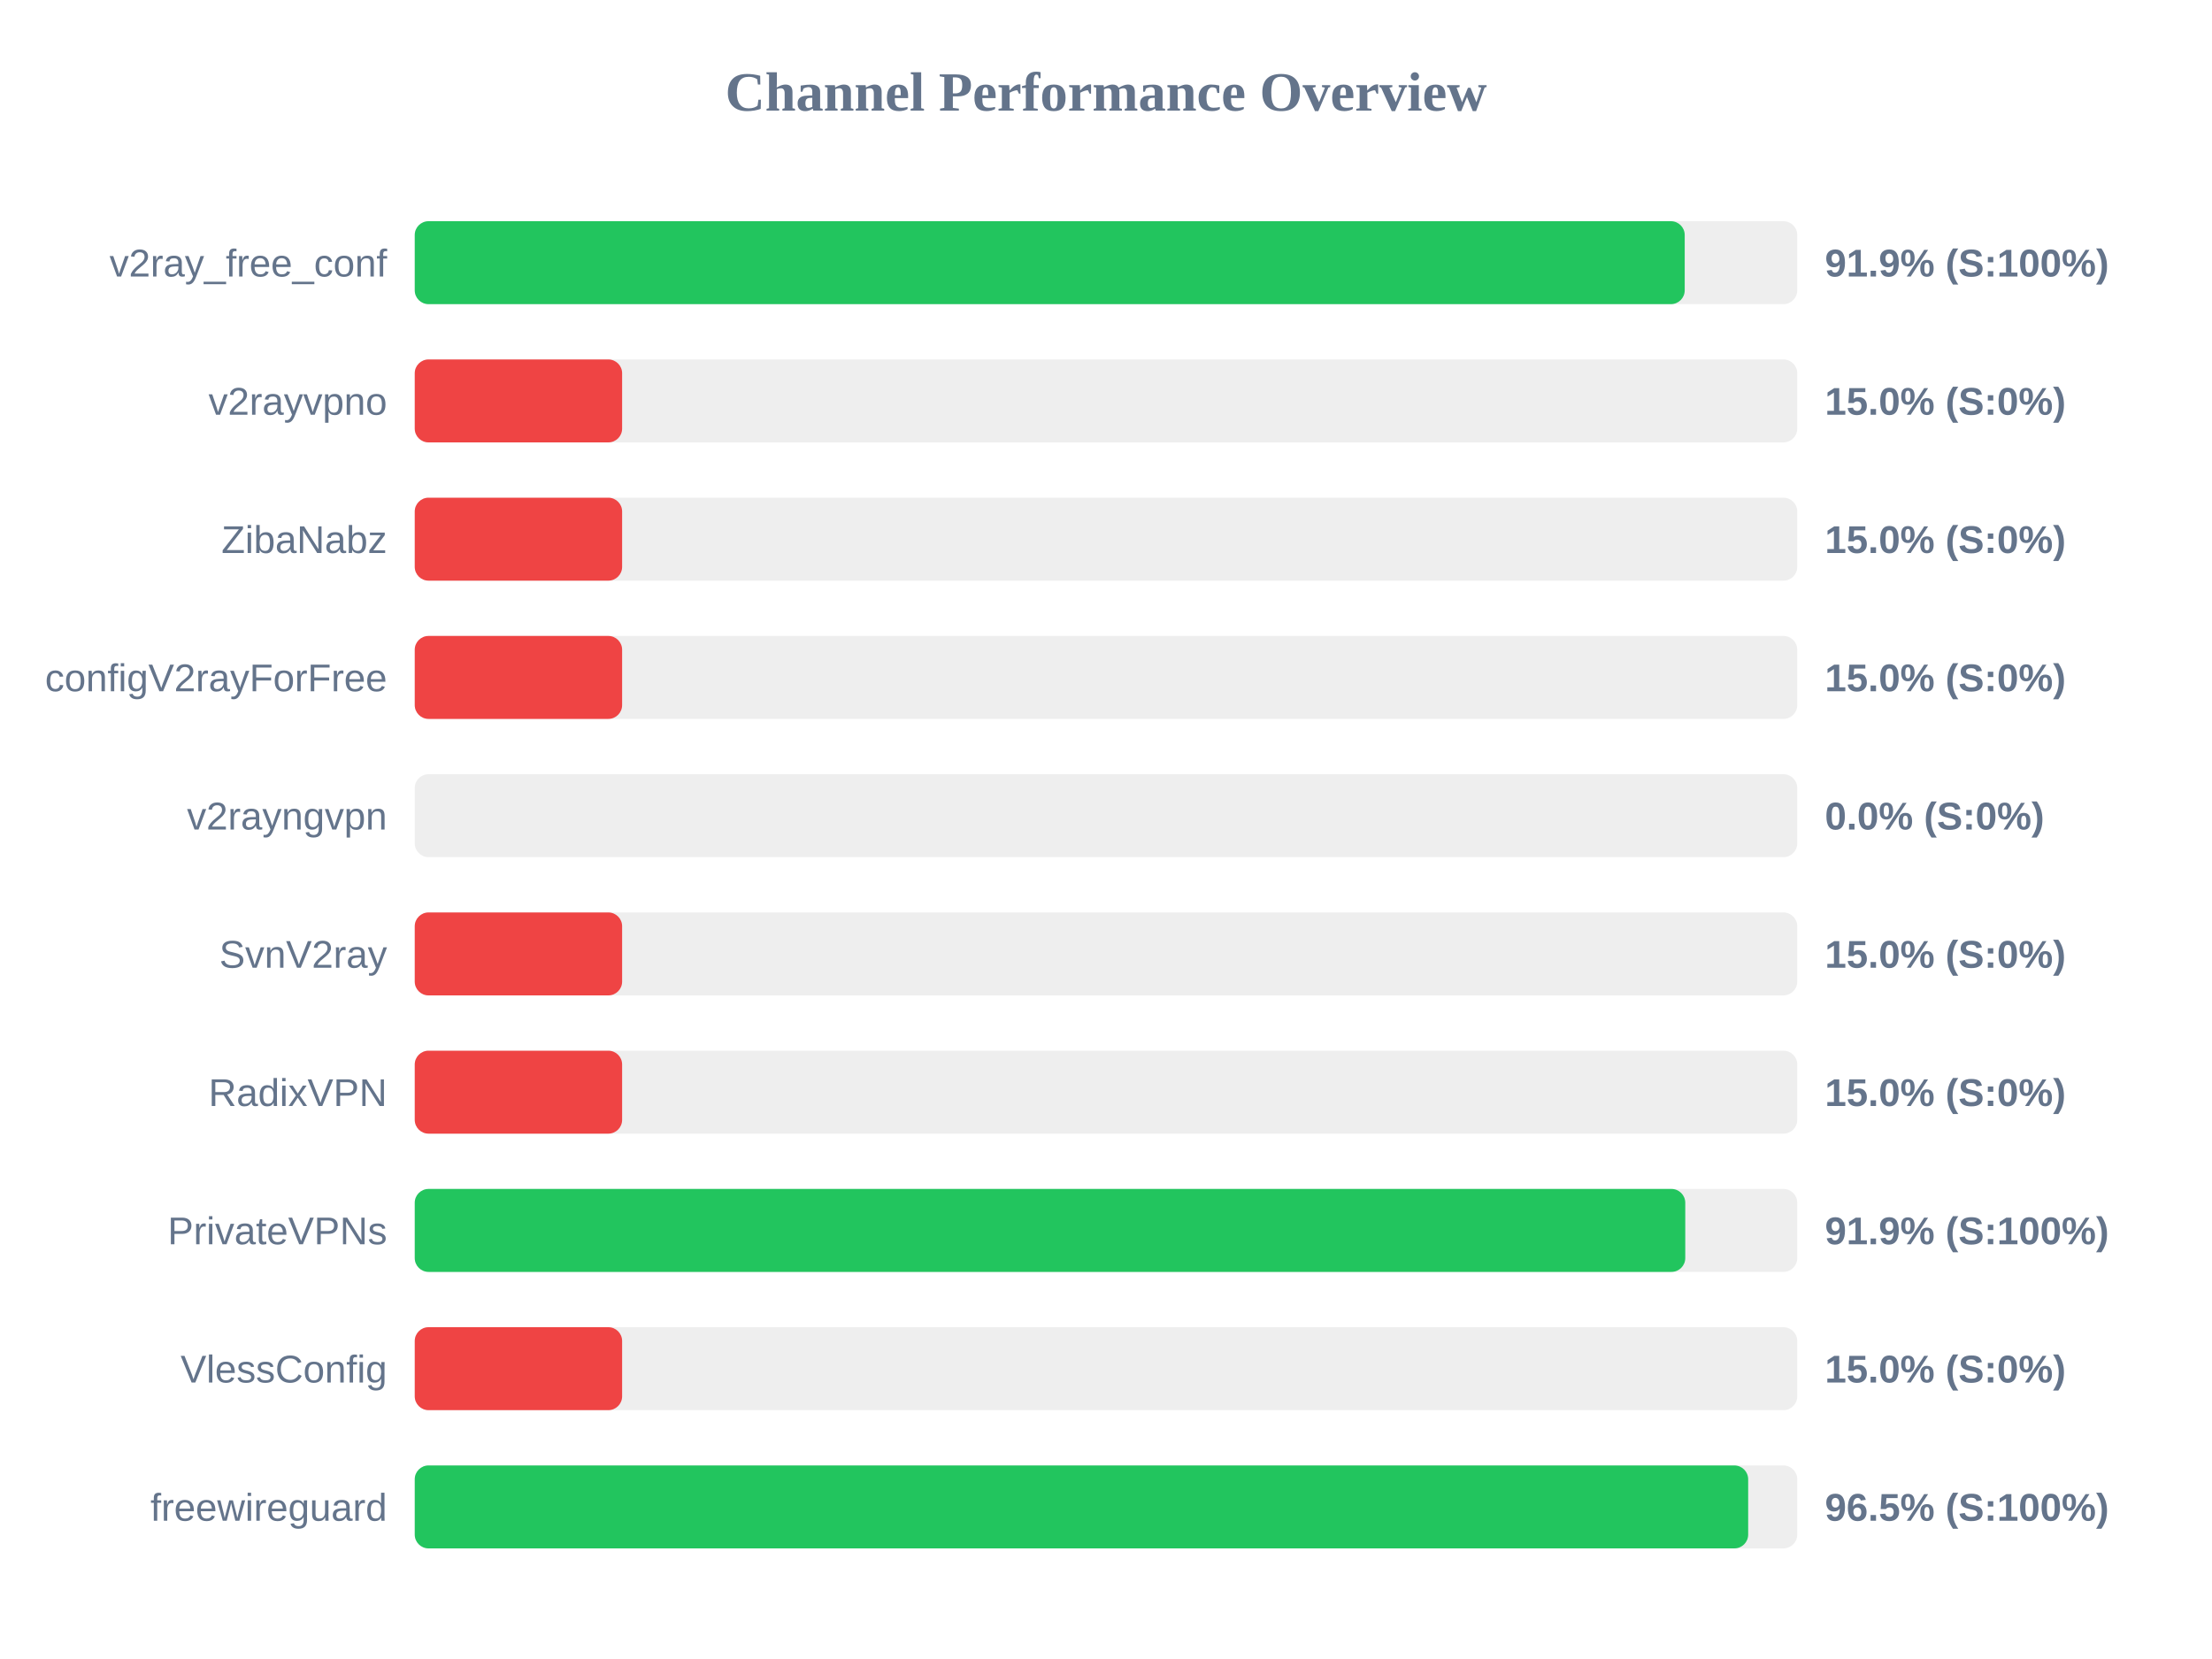
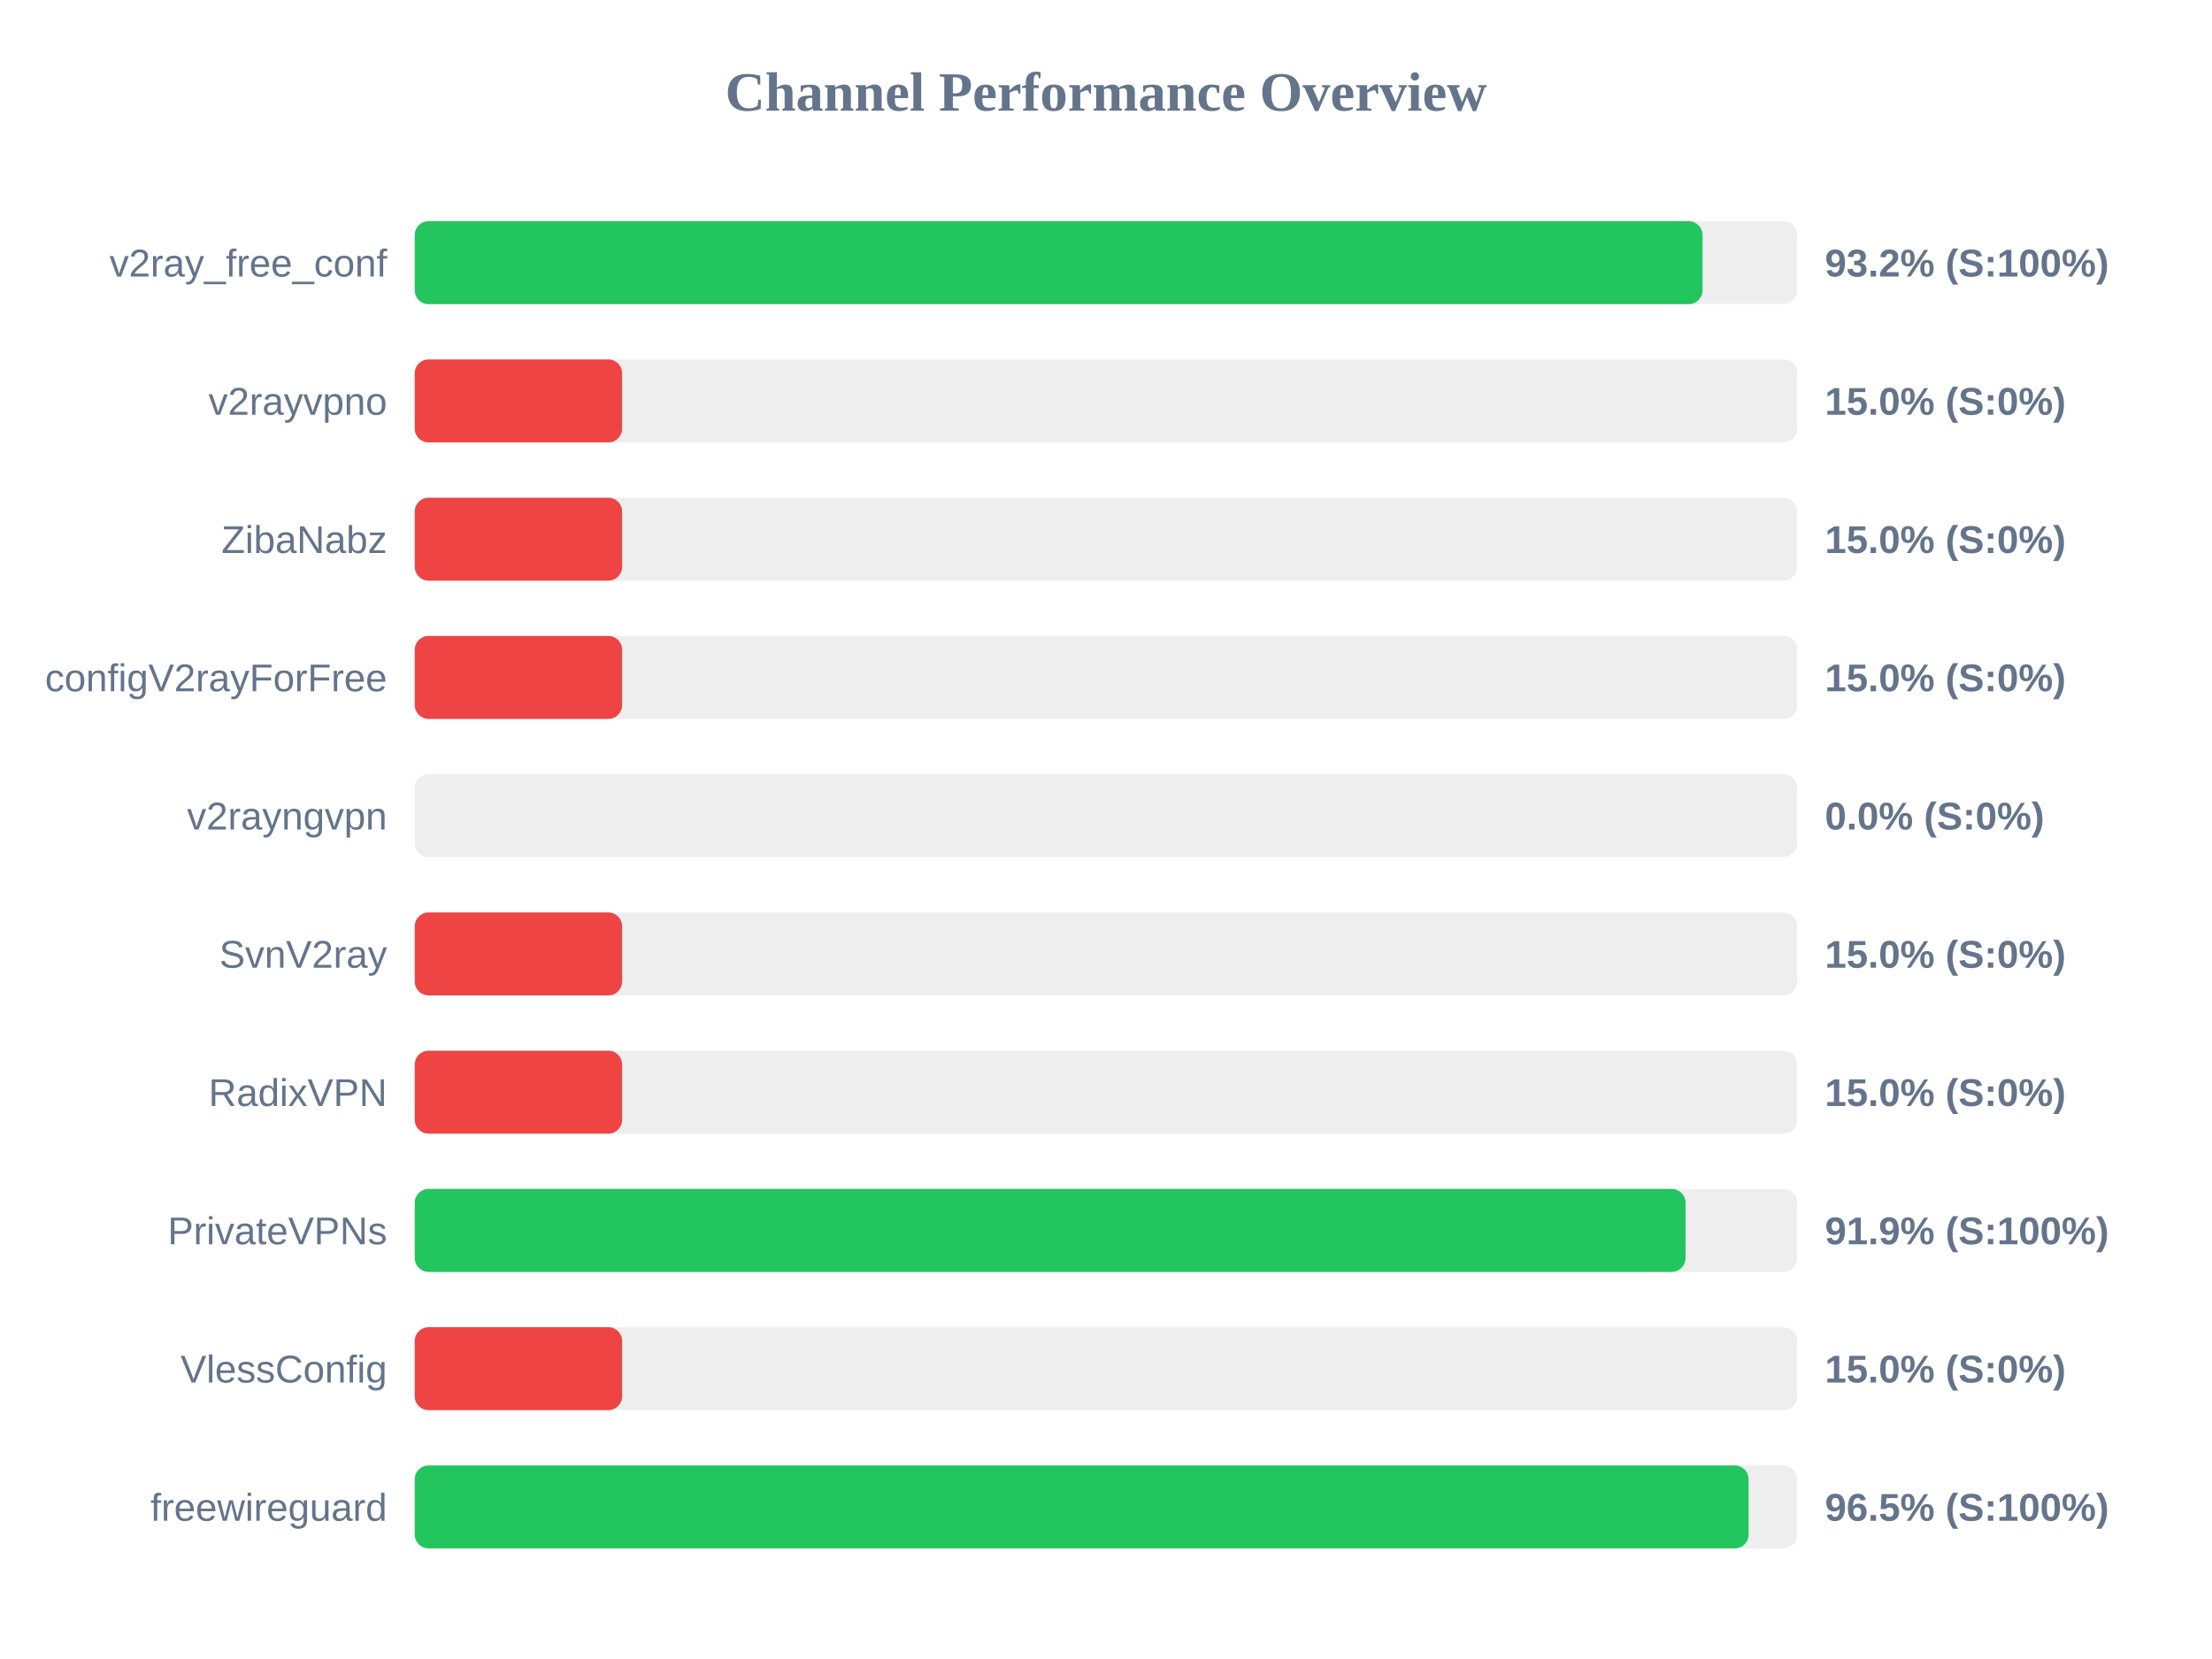
<svg xmlns="http://www.w3.org/2000/svg" width="800" height="600" version="1.1">
  <style>
        .row { font: 14px Arial; fill: #64748b; }
        .score { font: bold 14px Arial; fill: #64748b; }
    </style>
  <text x="400" y="40" text-anchor="middle" font-size="20px" font-weight="bold" fill="#64748b">Channel Performance Overview</text>
  <rect x="150" y="80" width="500" height="30" fill="#eee" rx="5" />
-   <rect x="150" y="80" width="459.3" height="30" fill="#22c55e" rx="5" />
+   <rect x="150" y="80" width="465.75" height="30" fill="#22c55e" rx="5" />
  <text x="140" y="100" text-anchor="end" class="row">v2ray_free_conf</text>
-   <text x="660" y="100" text-anchor="start" class="score">91.9% (S:100%)</text>
+   <text x="660" y="100" text-anchor="start" class="score">93.2% (S:100%)</text>
  <rect x="150" y="130" width="500" height="30" fill="#eee" rx="5" />
  <rect x="150" y="130" width="75.0" height="30" fill="#ef4444" rx="5" />
  <text x="140" y="150" text-anchor="end" class="row">v2rayvpno</text>
  <text x="660" y="150" text-anchor="start" class="score">15.0% (S:0%)</text>
  <rect x="150" y="180" width="500" height="30" fill="#eee" rx="5" />
  <rect x="150" y="180" width="75.0" height="30" fill="#ef4444" rx="5" />
  <text x="140" y="200" text-anchor="end" class="row">ZibaNabz</text>
  <text x="660" y="200" text-anchor="start" class="score">15.0% (S:0%)</text>
  <rect x="150" y="230" width="500" height="30" fill="#eee" rx="5" />
  <rect x="150" y="230" width="75.0" height="30" fill="#ef4444" rx="5" />
  <text x="140" y="250" text-anchor="end" class="row">configV2rayForFree</text>
  <text x="660" y="250" text-anchor="start" class="score">15.0% (S:0%)</text>
  <rect x="150" y="280" width="500" height="30" fill="#eee" rx="5" />
  <rect x="150" y="280" width="0.0" height="30" fill="#ef4444" rx="5" />
  <text x="140" y="300" text-anchor="end" class="row">v2rayngvpn</text>
  <text x="660" y="300" text-anchor="start" class="score">0.0% (S:0%)</text>
  <rect x="150" y="330" width="500" height="30" fill="#eee" rx="5" />
  <rect x="150" y="330" width="75.0" height="30" fill="#ef4444" rx="5" />
  <text x="140" y="350" text-anchor="end" class="row">SvnV2ray</text>
  <text x="660" y="350" text-anchor="start" class="score">15.0% (S:0%)</text>
  <rect x="150" y="380" width="500" height="30" fill="#eee" rx="5" />
  <rect x="150" y="380" width="75.0" height="30" fill="#ef4444" rx="5" />
  <text x="140" y="400" text-anchor="end" class="row">RadixVPN</text>
  <text x="660" y="400" text-anchor="start" class="score">15.0% (S:0%)</text>
  <rect x="150" y="430" width="500" height="30" fill="#eee" rx="5" />
-   <rect x="150" y="430" width="459.5" height="30" fill="#22c55e" rx="5" />
+   <rect x="150" y="430" width="459.6" height="30" fill="#22c55e" rx="5" />
  <text x="140" y="450" text-anchor="end" class="row">PrivateVPNs</text>
  <text x="660" y="450" text-anchor="start" class="score">91.9% (S:100%)</text>
  <rect x="150" y="480" width="500" height="30" fill="#eee" rx="5" />
  <rect x="150" y="480" width="75.0" height="30" fill="#ef4444" rx="5" />
  <text x="140" y="500" text-anchor="end" class="row">VlessConfig</text>
  <text x="660" y="500" text-anchor="start" class="score">15.0% (S:0%)</text>
  <rect x="150" y="530" width="500" height="30" fill="#eee" rx="5" />
-   <rect x="150" y="530" width="482.25" height="30" fill="#22c55e" rx="5" />
+   <rect x="150" y="530" width="482.4" height="30" fill="#22c55e" rx="5" />
  <text x="140" y="550" text-anchor="end" class="row">freewireguard</text>
  <text x="660" y="550" text-anchor="start" class="score">96.5% (S:100%)</text>
</svg>
